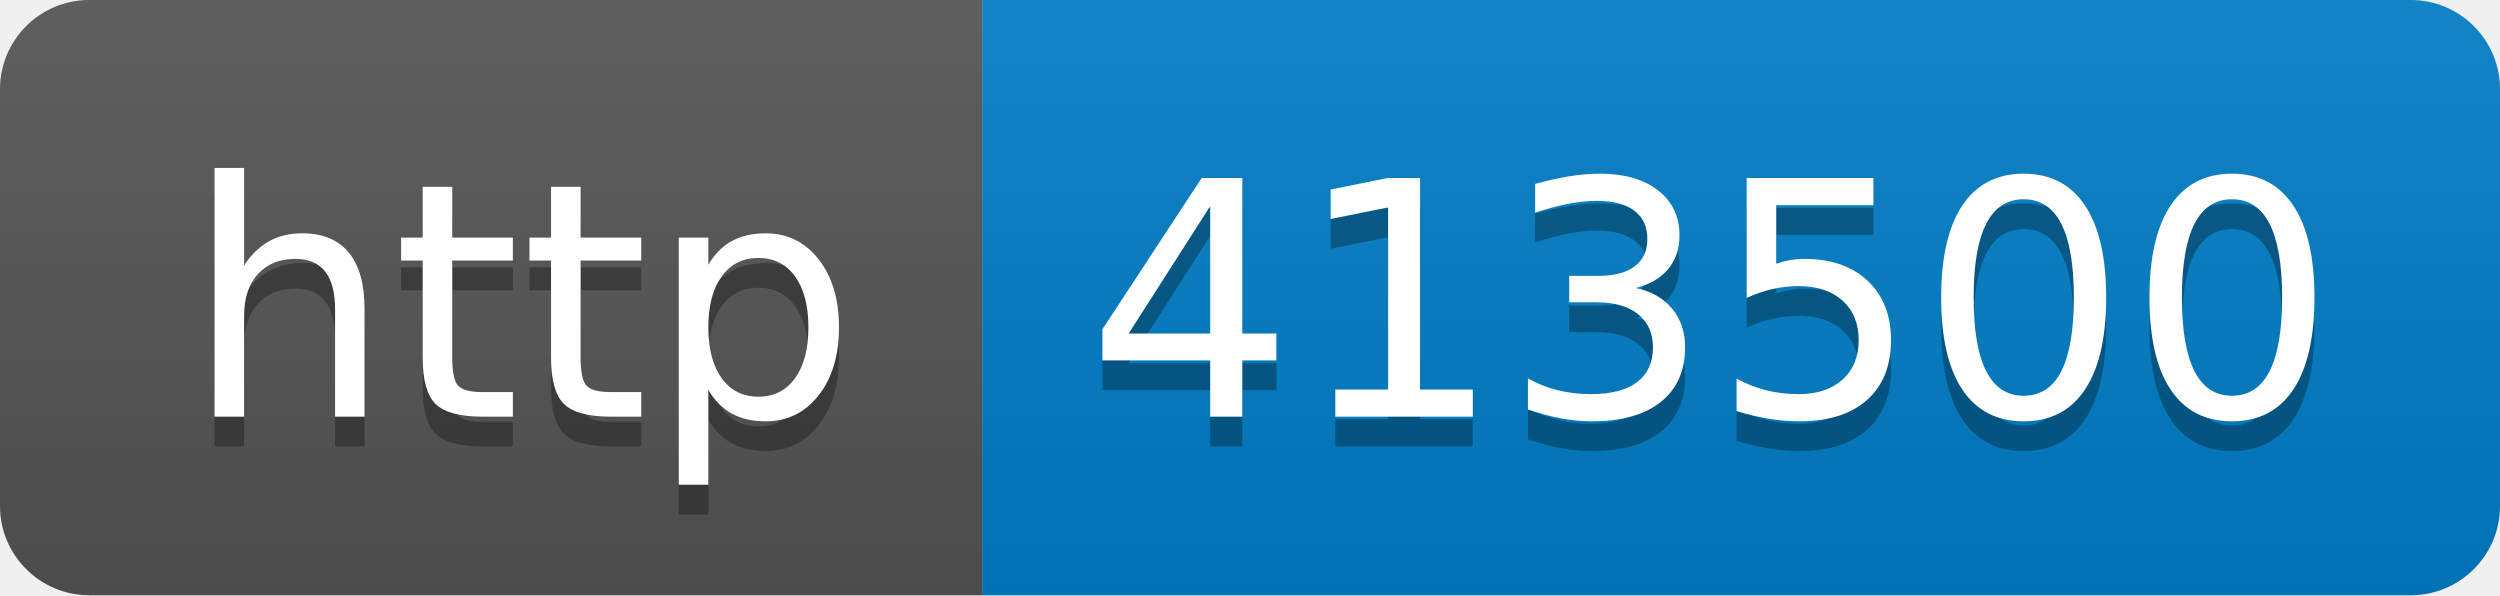
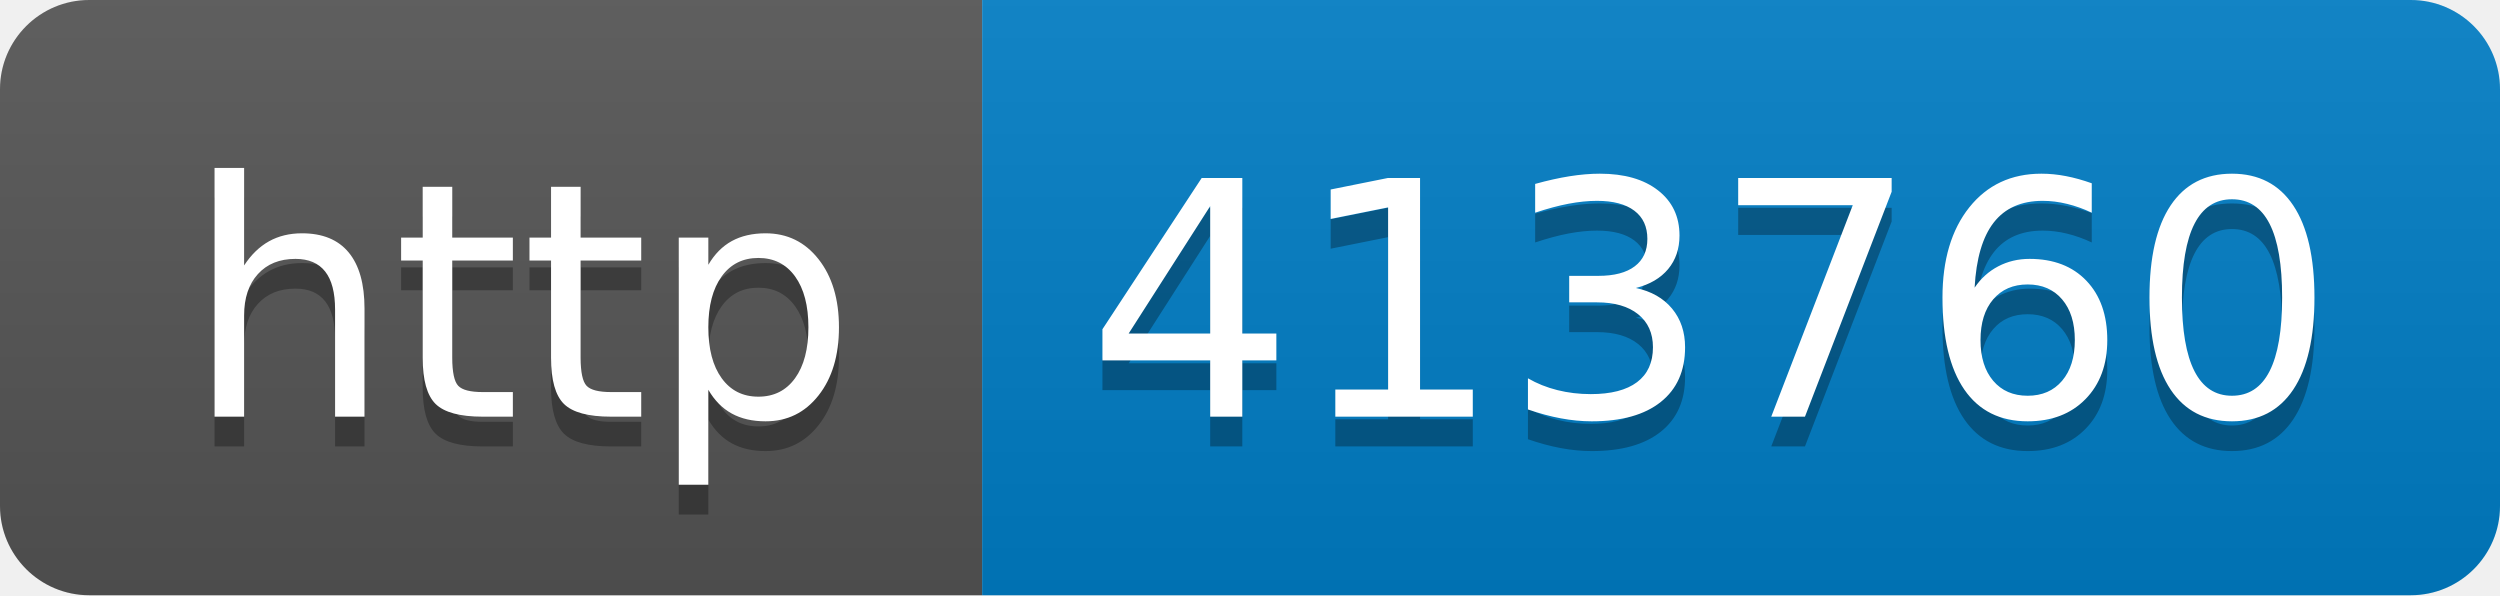
- <svg xmlns="http://www.w3.org/2000/svg" width="84" height="20" role="img" aria-label="http: 413500">
+ <svg xmlns="http://www.w3.org/2000/svg" width="84" height="20" role="img" aria-label="http: 413760">
  <linearGradient id="s" x2="0" y2="100%">
    <stop offset="0" stop-color="#bbb" stop-opacity=".1" />
    <stop offset="1" stop-opacity=".1" />
  </linearGradient>
  <clipPath id="r">
    <rect width="84" height="20" rx="3" fill="#fff" />
  </clipPath>
  <g clip-path="url(#r)">
    <rect width="33" height="20" fill="#555" />
    <rect x="33" width="51" height="20" fill="#007ec6" />
    <rect width="84" height="20" fill="url(#s)" />
  </g>
  <g fill="#fff" text-anchor="middle" font-family="Verdana,Geneva,DejaVu Sans,sans-serif" text-rendering="geometricPrecision" font-size="110">
    <text aria-hidden="true" x="175" y="150" fill="#010101" fill-opacity=".3" transform="scale(.1)" textLength="230">http</text>
    <text x="175" y="140" transform="scale(.1)" fill="#fff" textLength="230">http</text>
-     <text aria-hidden="true" x="575" y="150" fill="#010101" fill-opacity=".3" transform="scale(.1)" textLength="410">413500</text>
-     <text x="575" y="140" transform="scale(.1)" fill="#fff" textLength="410">413500</text>
+     <text aria-hidden="true" x="575" y="150" fill="#010101" fill-opacity=".3" transform="scale(.1)" textLength="410">413760</text>
+     <text x="575" y="140" transform="scale(.1)" fill="#fff" textLength="410">413760</text>
  </g>
</svg>
